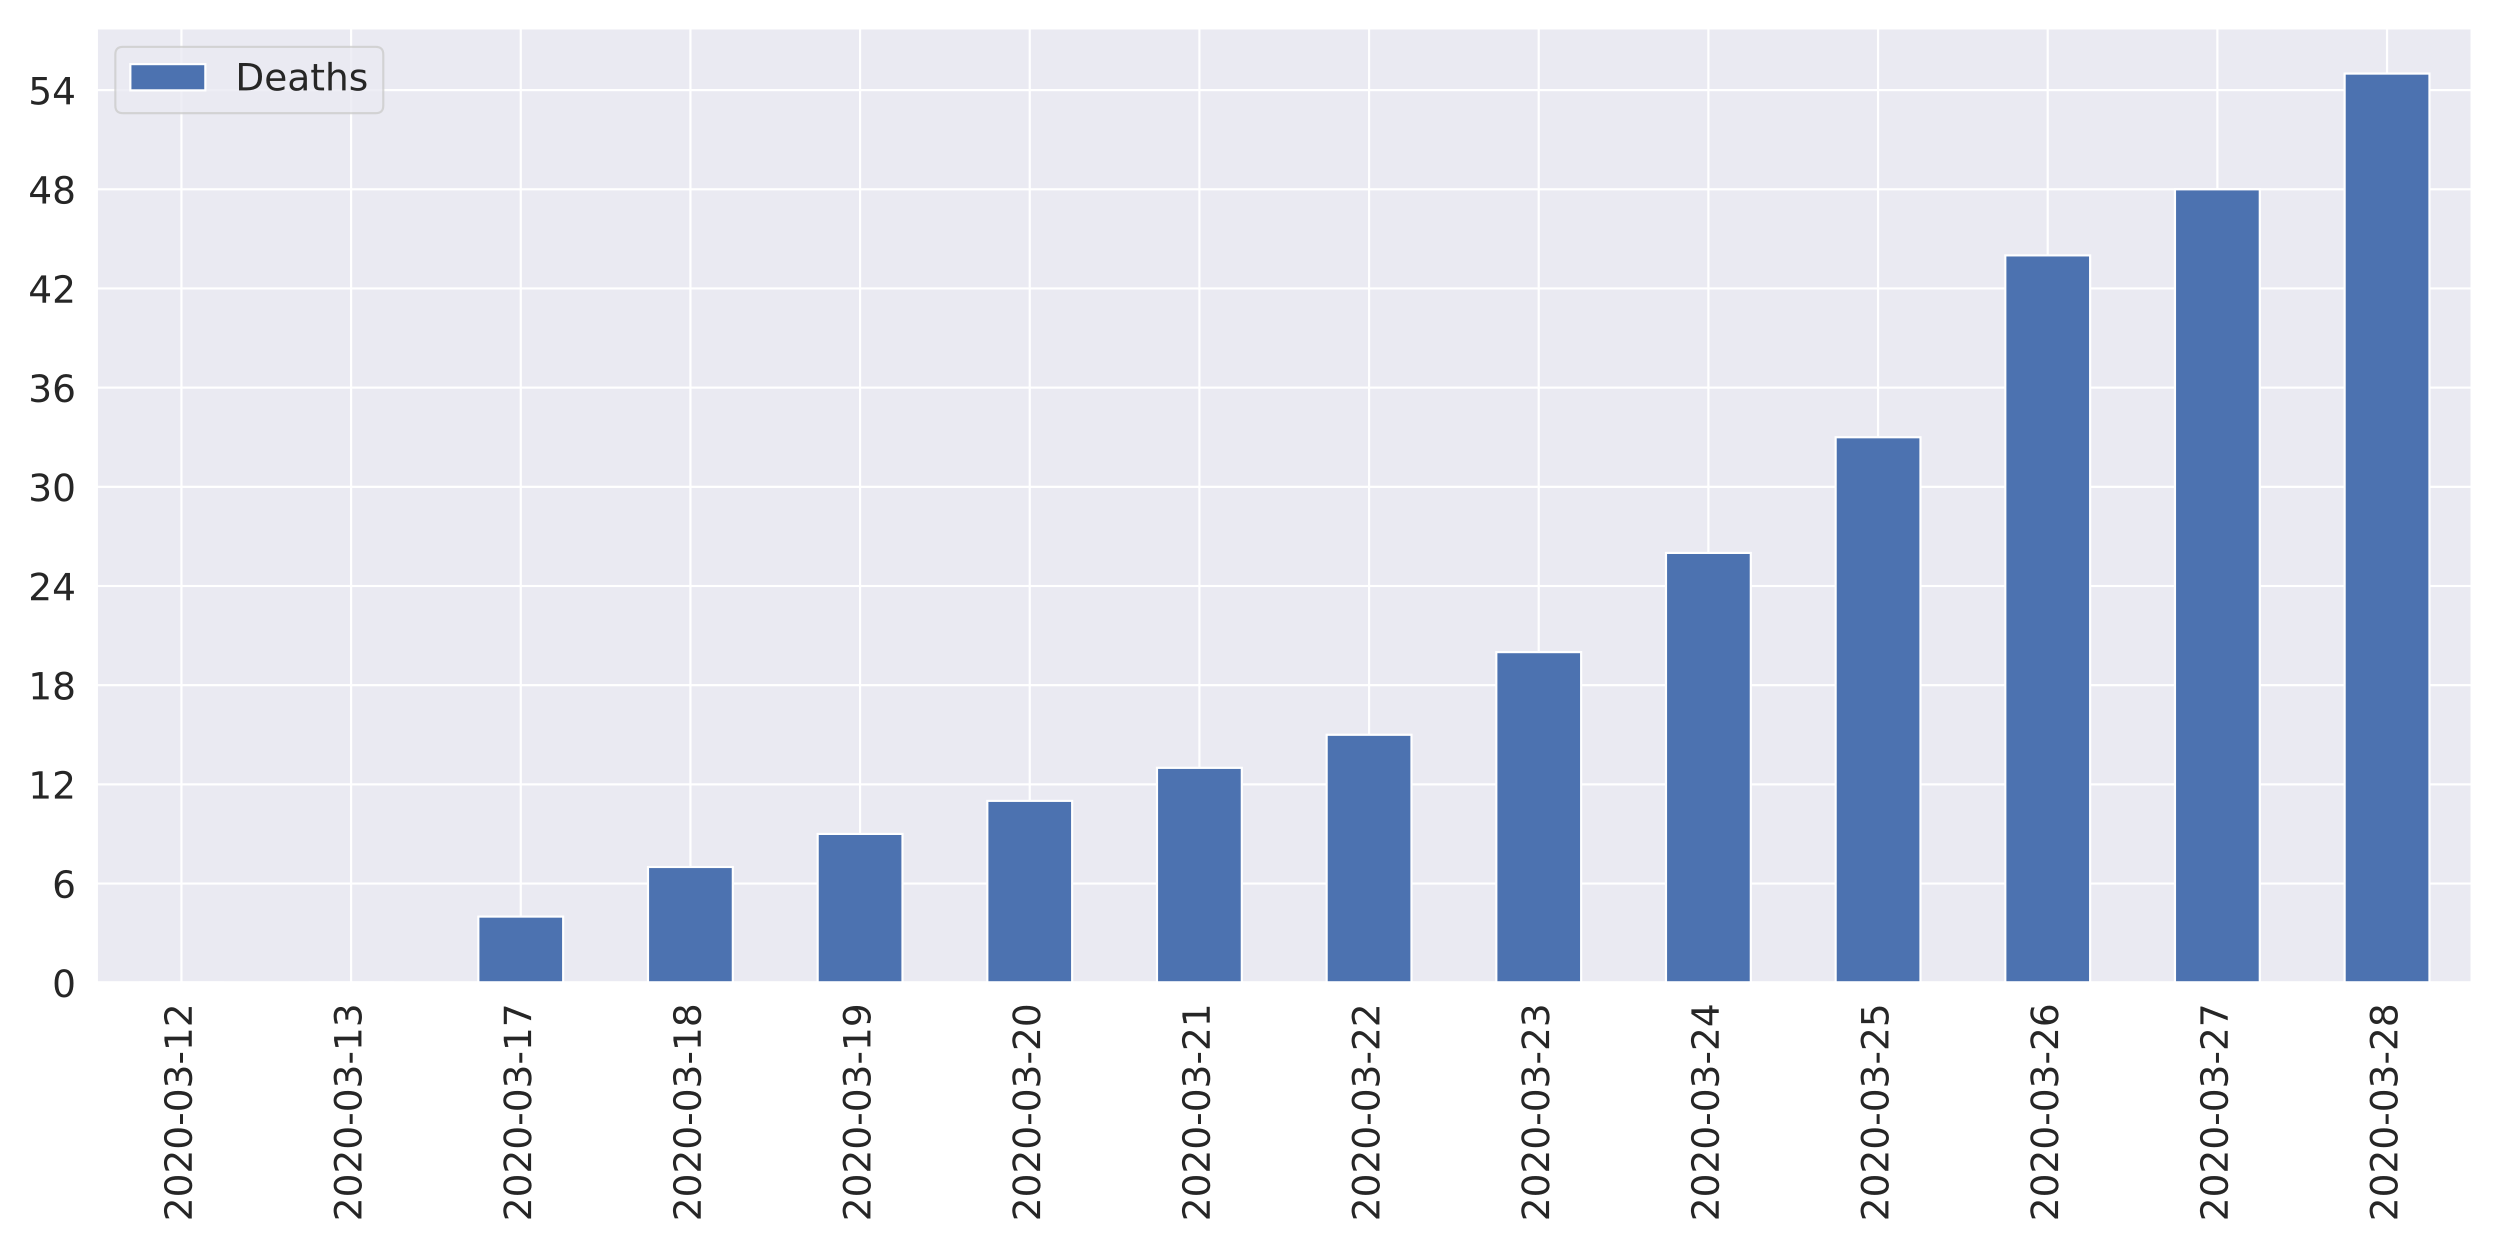
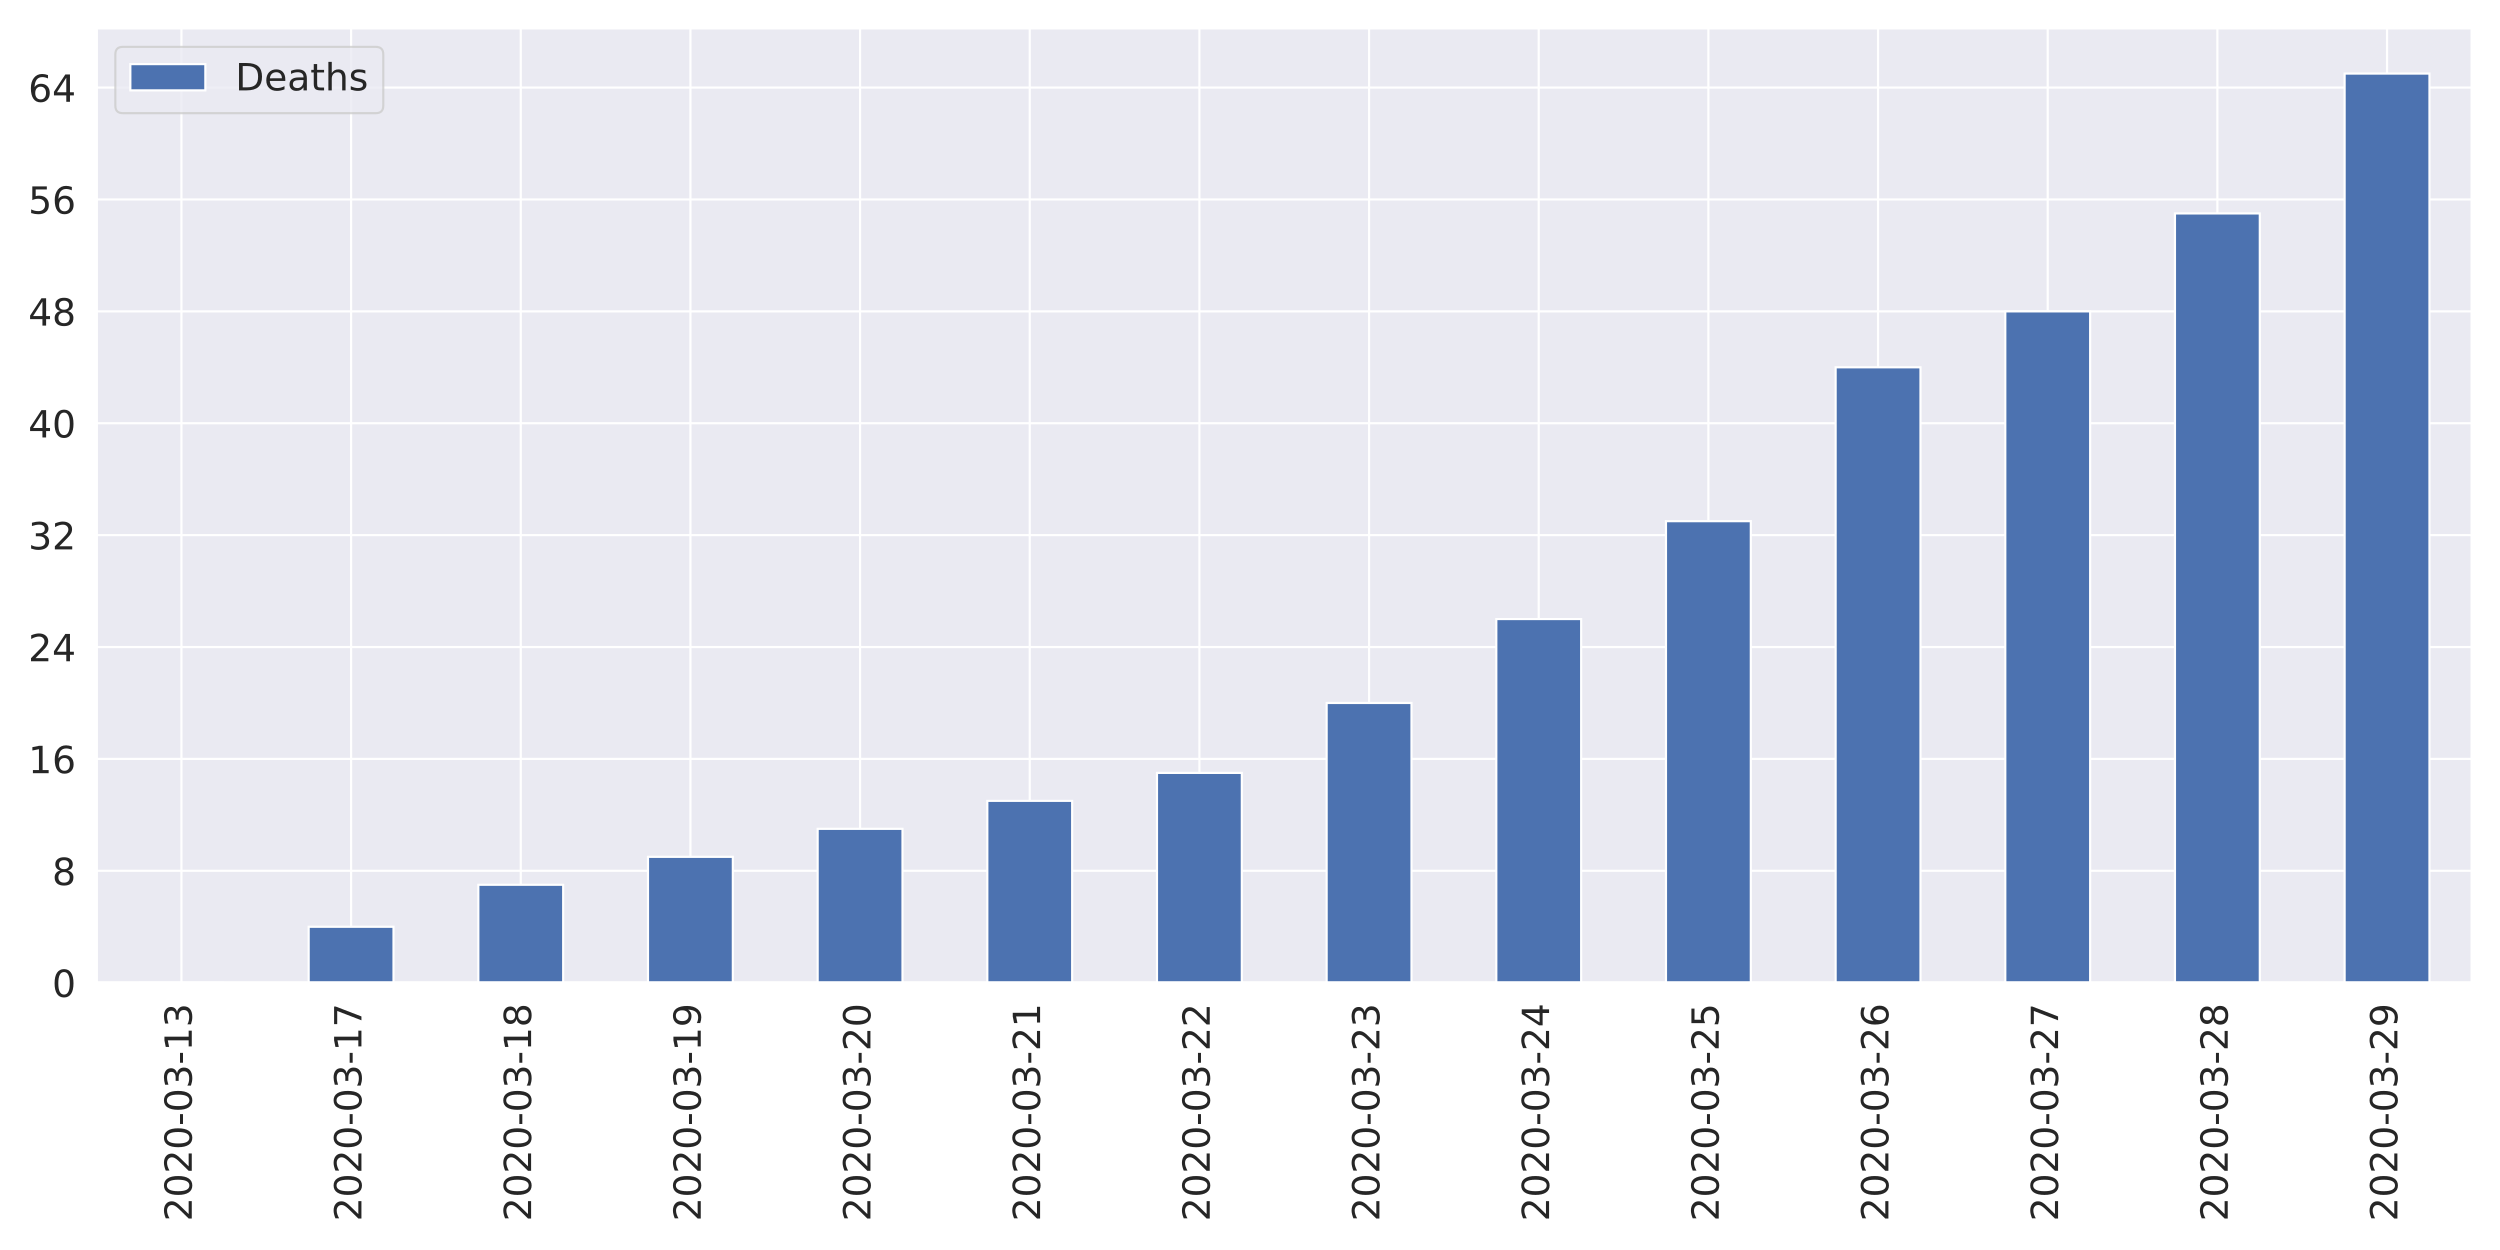
<svg xmlns="http://www.w3.org/2000/svg" xmlns:xlink="http://www.w3.org/1999/xlink" height="576pt" version="1.1" viewBox="0 0 1152 576" width="1152pt">
  <defs>
    <style type="text/css">
*{stroke-linecap:butt;stroke-linejoin:round;}
  </style>
  </defs>
  <g id="figure_1">
    <g id="patch_1">
      <path d="M 0 576  L 1152 576  L 1152 0  L 0 0  z " style="fill:#ffffff;" />
    </g>
    <g id="axes_1">
      <g id="patch_2">
        <path d="M 44.51 452.83  L 1139.04 452.83  L 1139.04 12.96  L 44.51 12.96  z " style="fill:#eaeaf2;" />
      </g>
      <g id="matplotlib.axis_1">
        <g id="xtick_1">
          <g id="line2d_1">
            <path clip-path="url(#p0f785cb7fe)" d="M 83.6 452.83  L 83.6 12.96  " style="fill:none;stroke:#ffffff;stroke-linecap:round;" />
          </g>
          <g id="text_1">
            <defs>
              <path d="M 19.188 8.297  L 53.609 8.297  L 53.609 0  L 7.328 0  L 7.328 8.297  Q 12.938 14.109 22.625 23.891  Q 32.328 33.688 34.812 36.531  Q 39.547 41.844 41.422 45.531  Q 43.312 49.219 43.312 52.781  Q 43.312 58.594 39.234 62.25  Q 35.156 65.922 28.609 65.922  Q 23.969 65.922 18.812 64.312  Q 13.672 62.703 7.812 59.422  L 7.812 69.391  Q 13.766 71.781 18.938 73  Q 24.125 74.219 28.422 74.219  Q 39.75 74.219 46.484 68.547  Q 53.219 62.891 53.219 53.422  Q 53.219 48.922 51.531 44.891  Q 49.859 40.875 45.406 35.406  Q 44.188 33.984 37.641 27.219  Q 31.109 20.453 19.188 8.297  z " id="DejaVuSans-50" />
              <path d="M 31.781 66.406  Q 24.172 66.406 20.328 58.906  Q 16.5 51.422 16.5 36.375  Q 16.5 21.391 20.328 13.891  Q 24.172 6.391 31.781 6.391  Q 39.453 6.391 43.281 13.891  Q 47.125 21.391 47.125 36.375  Q 47.125 51.422 43.281 58.906  Q 39.453 66.406 31.781 66.406  z M 31.781 74.219  Q 44.047 74.219 50.516 64.516  Q 56.984 54.828 56.984 36.375  Q 56.984 17.969 50.516 8.266  Q 44.047 -1.422 31.781 -1.422  Q 19.531 -1.422 13.062 8.266  Q 6.594 17.969 6.594 36.375  Q 6.594 54.828 13.062 64.516  Q 19.531 74.219 31.781 74.219  z " id="DejaVuSans-48" />
              <path d="M 4.891 31.391  L 31.203 31.391  L 31.203 23.391  L 4.891 23.391  z " id="DejaVuSans-45" />
              <path d="M 40.578 39.312  Q 47.656 37.797 51.625 33  Q 55.609 28.219 55.609 21.188  Q 55.609 10.406 48.188 4.484  Q 40.766 -1.422 27.094 -1.422  Q 22.516 -1.422 17.656 -0.516  Q 12.797 0.391 7.625 2.203  L 7.625 11.719  Q 11.719 9.328 16.594 8.109  Q 21.484 6.891 26.812 6.891  Q 36.078 6.891 40.938 10.547  Q 45.797 14.203 45.797 21.188  Q 45.797 27.641 41.281 31.266  Q 36.766 34.906 28.719 34.906  L 20.219 34.906  L 20.219 43.016  L 29.109 43.016  Q 36.375 43.016 40.234 45.922  Q 44.094 48.828 44.094 54.297  Q 44.094 59.906 40.109 62.906  Q 36.141 65.922 28.719 65.922  Q 24.656 65.922 20.016 65.031  Q 15.375 64.156 9.812 62.312  L 9.812 71.094  Q 15.438 72.656 20.344 73.438  Q 25.25 74.219 29.594 74.219  Q 40.828 74.219 47.359 69.109  Q 53.906 64.016 53.906 55.328  Q 53.906 49.266 50.438 45.094  Q 46.969 40.922 40.578 39.312  z " id="DejaVuSans-51" />
              <path d="M 12.406 8.297  L 28.516 8.297  L 28.516 63.922  L 10.984 60.406  L 10.984 69.391  L 28.422 72.906  L 38.281 72.906  L 38.281 8.297  L 54.391 8.297  L 54.391 0  L 12.406 0  z " id="DejaVuSans-49" />
            </defs>
            <g style="fill:#262626;" transform="translate(88.36856 562.7538)rotate(-90)scale(0.1728 -0.1728)">
              <use xlink:href="#DejaVuSans-50" />
              <use x="63.623" xlink:href="#DejaVuSans-48" />
              <use x="127.246" xlink:href="#DejaVuSans-50" />
              <use x="190.869" xlink:href="#DejaVuSans-48" />
              <use x="254.492" xlink:href="#DejaVuSans-45" />
              <use x="290.576" xlink:href="#DejaVuSans-48" />
              <use x="354.199" xlink:href="#DejaVuSans-51" />
              <use x="417.822" xlink:href="#DejaVuSans-45" />
              <use x="453.906" xlink:href="#DejaVuSans-49" />
-               <use x="517.529" xlink:href="#DejaVuSans-50" />
+               <use x="517.529" xlink:href="#DejaVuSans-51" />
            </g>
          </g>
        </g>
        <g id="xtick_2">
          <g id="line2d_2">
            <path clip-path="url(#p0f785cb7fe)" d="M 161.781 452.83  L 161.781 12.96  " style="fill:none;stroke:#ffffff;stroke-linecap:round;" />
          </g>
          <g id="text_2">
+             <defs>
+               <path d="M 8.203 72.906  L 55.078 72.906  L 55.078 68.703  L 28.609 0  L 18.312 0  L 43.219 64.594  L 8.203 64.594  z " id="DejaVuSans-55" />
+             </defs>
            <g style="fill:#262626;" transform="translate(166.5493 562.7538)rotate(-90)scale(0.1728 -0.1728)">
              <use xlink:href="#DejaVuSans-50" />
              <use x="63.623" xlink:href="#DejaVuSans-48" />
              <use x="127.246" xlink:href="#DejaVuSans-50" />
              <use x="190.869" xlink:href="#DejaVuSans-48" />
              <use x="254.492" xlink:href="#DejaVuSans-45" />
              <use x="290.576" xlink:href="#DejaVuSans-48" />
              <use x="354.199" xlink:href="#DejaVuSans-51" />
              <use x="417.822" xlink:href="#DejaVuSans-45" />
              <use x="453.906" xlink:href="#DejaVuSans-49" />
-               <use x="517.529" xlink:href="#DejaVuSans-51" />
+               <use x="517.529" xlink:href="#DejaVuSans-55" />
            </g>
          </g>
        </g>
        <g id="xtick_3">
          <g id="line2d_3">
            <path clip-path="url(#p0f785cb7fe)" d="M 239.962 452.83  L 239.962 12.96  " style="fill:none;stroke:#ffffff;stroke-linecap:round;" />
          </g>
          <g id="text_3">
            <defs>
-               <path d="M 8.203 72.906  L 55.078 72.906  L 55.078 68.703  L 28.609 0  L 18.312 0  L 43.219 64.594  L 8.203 64.594  z " id="DejaVuSans-55" />
+               <path d="M 31.781 34.625  Q 24.75 34.625 20.719 30.859  Q 16.703 27.094 16.703 20.516  Q 16.703 13.922 20.719 10.156  Q 24.75 6.391 31.781 6.391  Q 38.812 6.391 42.859 10.172  Q 46.922 13.969 46.922 20.516  Q 46.922 27.094 42.891 30.859  Q 38.875 34.625 31.781 34.625  z M 21.922 38.812  Q 15.578 40.375 12.031 44.719  Q 8.5 49.078 8.5 55.328  Q 8.5 64.062 14.719 69.141  Q 20.953 74.219 31.781 74.219  Q 42.672 74.219 48.875 69.141  Q 55.078 64.062 55.078 55.328  Q 55.078 49.078 51.531 44.719  Q 48 40.375 41.703 38.812  Q 48.828 37.156 52.797 32.312  Q 56.781 27.484 56.781 20.516  Q 56.781 9.906 50.312 4.234  Q 43.844 -1.422 31.781 -1.422  Q 19.734 -1.422 13.25 4.234  Q 6.781 9.906 6.781 20.516  Q 6.781 27.484 10.781 32.312  Q 14.797 37.156 21.922 38.812  z M 18.312 54.391  Q 18.312 48.734 21.844 45.562  Q 25.391 42.391 31.781 42.391  Q 38.141 42.391 41.719 45.562  Q 45.312 48.734 45.312 54.391  Q 45.312 60.062 41.719 63.234  Q 38.141 66.406 31.781 66.406  Q 25.391 66.406 21.844 63.234  Q 18.312 60.062 18.312 54.391  z " id="DejaVuSans-56" />
            </defs>
            <g style="fill:#262626;" transform="translate(244.73 562.7538)rotate(-90)scale(0.1728 -0.1728)">
              <use xlink:href="#DejaVuSans-50" />
              <use x="63.623" xlink:href="#DejaVuSans-48" />
              <use x="127.246" xlink:href="#DejaVuSans-50" />
              <use x="190.869" xlink:href="#DejaVuSans-48" />
              <use x="254.492" xlink:href="#DejaVuSans-45" />
              <use x="290.576" xlink:href="#DejaVuSans-48" />
              <use x="354.199" xlink:href="#DejaVuSans-51" />
              <use x="417.822" xlink:href="#DejaVuSans-45" />
              <use x="453.906" xlink:href="#DejaVuSans-49" />
-               <use x="517.529" xlink:href="#DejaVuSans-55" />
+               <use x="517.529" xlink:href="#DejaVuSans-56" />
            </g>
          </g>
        </g>
        <g id="xtick_4">
          <g id="line2d_4">
            <path clip-path="url(#p0f785cb7fe)" d="M 318.142 452.83  L 318.142 12.96  " style="fill:none;stroke:#ffffff;stroke-linecap:round;" />
          </g>
          <g id="text_4">
            <defs>
-               <path d="M 31.781 34.625  Q 24.75 34.625 20.719 30.859  Q 16.703 27.094 16.703 20.516  Q 16.703 13.922 20.719 10.156  Q 24.75 6.391 31.781 6.391  Q 38.812 6.391 42.859 10.172  Q 46.922 13.969 46.922 20.516  Q 46.922 27.094 42.891 30.859  Q 38.875 34.625 31.781 34.625  z M 21.922 38.812  Q 15.578 40.375 12.031 44.719  Q 8.5 49.078 8.5 55.328  Q 8.5 64.062 14.719 69.141  Q 20.953 74.219 31.781 74.219  Q 42.672 74.219 48.875 69.141  Q 55.078 64.062 55.078 55.328  Q 55.078 49.078 51.531 44.719  Q 48 40.375 41.703 38.812  Q 48.828 37.156 52.797 32.312  Q 56.781 27.484 56.781 20.516  Q 56.781 9.906 50.312 4.234  Q 43.844 -1.422 31.781 -1.422  Q 19.734 -1.422 13.25 4.234  Q 6.781 9.906 6.781 20.516  Q 6.781 27.484 10.781 32.312  Q 14.797 37.156 21.922 38.812  z M 18.312 54.391  Q 18.312 48.734 21.844 45.562  Q 25.391 42.391 31.781 42.391  Q 38.141 42.391 41.719 45.562  Q 45.312 48.734 45.312 54.391  Q 45.312 60.062 41.719 63.234  Q 38.141 66.406 31.781 66.406  Q 25.391 66.406 21.844 63.234  Q 18.312 60.062 18.312 54.391  z " id="DejaVuSans-56" />
+               <path d="M 10.984 1.516  L 10.984 10.5  Q 14.703 8.734 18.5 7.812  Q 22.312 6.891 25.984 6.891  Q 35.75 6.891 40.891 13.453  Q 46.047 20.016 46.781 33.406  Q 43.953 29.203 39.594 26.953  Q 35.25 24.703 29.984 24.703  Q 19.047 24.703 12.672 31.312  Q 6.297 37.938 6.297 49.422  Q 6.297 60.641 12.938 67.422  Q 19.578 74.219 30.609 74.219  Q 43.266 74.219 49.922 64.516  Q 56.594 54.828 56.594 36.375  Q 56.594 19.141 48.406 8.859  Q 40.234 -1.422 26.422 -1.422  Q 22.703 -1.422 18.891 -0.688  Q 15.094 0.047 10.984 1.516  z M 30.609 32.422  Q 37.25 32.422 41.125 36.953  Q 45.016 41.5 45.016 49.422  Q 45.016 57.281 41.125 61.844  Q 37.25 66.406 30.609 66.406  Q 23.969 66.406 20.094 61.844  Q 16.219 57.281 16.219 49.422  Q 16.219 41.5 20.094 36.953  Q 23.969 32.422 30.609 32.422  z " id="DejaVuSans-57" />
            </defs>
            <g style="fill:#262626;" transform="translate(322.9107 562.7538)rotate(-90)scale(0.1728 -0.1728)">
              <use xlink:href="#DejaVuSans-50" />
              <use x="63.623" xlink:href="#DejaVuSans-48" />
              <use x="127.246" xlink:href="#DejaVuSans-50" />
              <use x="190.869" xlink:href="#DejaVuSans-48" />
              <use x="254.492" xlink:href="#DejaVuSans-45" />
              <use x="290.576" xlink:href="#DejaVuSans-48" />
              <use x="354.199" xlink:href="#DejaVuSans-51" />
              <use x="417.822" xlink:href="#DejaVuSans-45" />
              <use x="453.906" xlink:href="#DejaVuSans-49" />
-               <use x="517.529" xlink:href="#DejaVuSans-56" />
+               <use x="517.529" xlink:href="#DejaVuSans-57" />
            </g>
          </g>
        </g>
        <g id="xtick_5">
          <g id="line2d_5">
            <path clip-path="url(#p0f785cb7fe)" d="M 396.323 452.83  L 396.323 12.96  " style="fill:none;stroke:#ffffff;stroke-linecap:round;" />
          </g>
          <g id="text_5">
-             <defs>
-               <path d="M 10.984 1.516  L 10.984 10.5  Q 14.703 8.734 18.5 7.812  Q 22.312 6.891 25.984 6.891  Q 35.75 6.891 40.891 13.453  Q 46.047 20.016 46.781 33.406  Q 43.953 29.203 39.594 26.953  Q 35.25 24.703 29.984 24.703  Q 19.047 24.703 12.672 31.312  Q 6.297 37.938 6.297 49.422  Q 6.297 60.641 12.938 67.422  Q 19.578 74.219 30.609 74.219  Q 43.266 74.219 49.922 64.516  Q 56.594 54.828 56.594 36.375  Q 56.594 19.141 48.406 8.859  Q 40.234 -1.422 26.422 -1.422  Q 22.703 -1.422 18.891 -0.688  Q 15.094 0.047 10.984 1.516  z M 30.609 32.422  Q 37.25 32.422 41.125 36.953  Q 45.016 41.5 45.016 49.422  Q 45.016 57.281 41.125 61.844  Q 37.25 66.406 30.609 66.406  Q 23.969 66.406 20.094 61.844  Q 16.219 57.281 16.219 49.422  Q 16.219 41.5 20.094 36.953  Q 23.969 32.422 30.609 32.422  z " id="DejaVuSans-57" />
-             </defs>
            <g style="fill:#262626;" transform="translate(401.0914 562.7538)rotate(-90)scale(0.1728 -0.1728)">
              <use xlink:href="#DejaVuSans-50" />
              <use x="63.623" xlink:href="#DejaVuSans-48" />
              <use x="127.246" xlink:href="#DejaVuSans-50" />
              <use x="190.869" xlink:href="#DejaVuSans-48" />
              <use x="254.492" xlink:href="#DejaVuSans-45" />
              <use x="290.576" xlink:href="#DejaVuSans-48" />
              <use x="354.199" xlink:href="#DejaVuSans-51" />
              <use x="417.822" xlink:href="#DejaVuSans-45" />
-               <use x="453.906" xlink:href="#DejaVuSans-49" />
-               <use x="517.529" xlink:href="#DejaVuSans-57" />
+               <use x="453.906" xlink:href="#DejaVuSans-50" />
+               <use x="517.529" xlink:href="#DejaVuSans-48" />
            </g>
          </g>
        </g>
        <g id="xtick_6">
          <g id="line2d_6">
            <path clip-path="url(#p0f785cb7fe)" d="M 474.504 452.83  L 474.504 12.96  " style="fill:none;stroke:#ffffff;stroke-linecap:round;" />
          </g>
          <g id="text_6">
            <g style="fill:#262626;" transform="translate(479.2721 562.7538)rotate(-90)scale(0.1728 -0.1728)">
              <use xlink:href="#DejaVuSans-50" />
              <use x="63.623" xlink:href="#DejaVuSans-48" />
              <use x="127.246" xlink:href="#DejaVuSans-50" />
              <use x="190.869" xlink:href="#DejaVuSans-48" />
              <use x="254.492" xlink:href="#DejaVuSans-45" />
              <use x="290.576" xlink:href="#DejaVuSans-48" />
              <use x="354.199" xlink:href="#DejaVuSans-51" />
              <use x="417.822" xlink:href="#DejaVuSans-45" />
              <use x="453.906" xlink:href="#DejaVuSans-50" />
-               <use x="517.529" xlink:href="#DejaVuSans-48" />
+               <use x="517.529" xlink:href="#DejaVuSans-49" />
            </g>
          </g>
        </g>
        <g id="xtick_7">
          <g id="line2d_7">
            <path clip-path="url(#p0f785cb7fe)" d="M 552.685 452.83  L 552.685 12.96  " style="fill:none;stroke:#ffffff;stroke-linecap:round;" />
          </g>
          <g id="text_7">
            <g style="fill:#262626;" transform="translate(557.4528 562.7538)rotate(-90)scale(0.1728 -0.1728)">
              <use xlink:href="#DejaVuSans-50" />
              <use x="63.623" xlink:href="#DejaVuSans-48" />
              <use x="127.246" xlink:href="#DejaVuSans-50" />
              <use x="190.869" xlink:href="#DejaVuSans-48" />
              <use x="254.492" xlink:href="#DejaVuSans-45" />
              <use x="290.576" xlink:href="#DejaVuSans-48" />
              <use x="354.199" xlink:href="#DejaVuSans-51" />
              <use x="417.822" xlink:href="#DejaVuSans-45" />
              <use x="453.906" xlink:href="#DejaVuSans-50" />
-               <use x="517.529" xlink:href="#DejaVuSans-49" />
+               <use x="517.529" xlink:href="#DejaVuSans-50" />
            </g>
          </g>
        </g>
        <g id="xtick_8">
          <g id="line2d_8">
            <path clip-path="url(#p0f785cb7fe)" d="M 630.865 452.83  L 630.865 12.96  " style="fill:none;stroke:#ffffff;stroke-linecap:round;" />
          </g>
          <g id="text_8">
            <g style="fill:#262626;" transform="translate(635.6336 562.7538)rotate(-90)scale(0.1728 -0.1728)">
              <use xlink:href="#DejaVuSans-50" />
              <use x="63.623" xlink:href="#DejaVuSans-48" />
              <use x="127.246" xlink:href="#DejaVuSans-50" />
              <use x="190.869" xlink:href="#DejaVuSans-48" />
              <use x="254.492" xlink:href="#DejaVuSans-45" />
              <use x="290.576" xlink:href="#DejaVuSans-48" />
              <use x="354.199" xlink:href="#DejaVuSans-51" />
              <use x="417.822" xlink:href="#DejaVuSans-45" />
              <use x="453.906" xlink:href="#DejaVuSans-50" />
-               <use x="517.529" xlink:href="#DejaVuSans-50" />
+               <use x="517.529" xlink:href="#DejaVuSans-51" />
            </g>
          </g>
        </g>
        <g id="xtick_9">
          <g id="line2d_9">
            <path clip-path="url(#p0f785cb7fe)" d="M 709.046 452.83  L 709.046 12.96  " style="fill:none;stroke:#ffffff;stroke-linecap:round;" />
          </g>
          <g id="text_9">
+             <defs>
+               <path d="M 37.797 64.312  L 12.891 25.391  L 37.797 25.391  z M 35.203 72.906  L 47.609 72.906  L 47.609 25.391  L 58.016 25.391  L 58.016 17.188  L 47.609 17.188  L 47.609 0  L 37.797 0  L 37.797 17.188  L 4.891 17.188  L 4.891 26.703  z " id="DejaVuSans-52" />
+             </defs>
            <g style="fill:#262626;" transform="translate(713.8143 562.7538)rotate(-90)scale(0.1728 -0.1728)">
              <use xlink:href="#DejaVuSans-50" />
              <use x="63.623" xlink:href="#DejaVuSans-48" />
              <use x="127.246" xlink:href="#DejaVuSans-50" />
              <use x="190.869" xlink:href="#DejaVuSans-48" />
              <use x="254.492" xlink:href="#DejaVuSans-45" />
              <use x="290.576" xlink:href="#DejaVuSans-48" />
              <use x="354.199" xlink:href="#DejaVuSans-51" />
              <use x="417.822" xlink:href="#DejaVuSans-45" />
              <use x="453.906" xlink:href="#DejaVuSans-50" />
-               <use x="517.529" xlink:href="#DejaVuSans-51" />
+               <use x="517.529" xlink:href="#DejaVuSans-52" />
            </g>
          </g>
        </g>
        <g id="xtick_10">
          <g id="line2d_10">
            <path clip-path="url(#p0f785cb7fe)" d="M 787.227 452.83  L 787.227 12.96  " style="fill:none;stroke:#ffffff;stroke-linecap:round;" />
          </g>
          <g id="text_10">
            <defs>
-               <path d="M 37.797 64.312  L 12.891 25.391  L 37.797 25.391  z M 35.203 72.906  L 47.609 72.906  L 47.609 25.391  L 58.016 25.391  L 58.016 17.188  L 47.609 17.188  L 47.609 0  L 37.797 0  L 37.797 17.188  L 4.891 17.188  L 4.891 26.703  z " id="DejaVuSans-52" />
+               <path d="M 10.797 72.906  L 49.516 72.906  L 49.516 64.594  L 19.828 64.594  L 19.828 46.734  Q 21.969 47.469 24.109 47.828  Q 26.266 48.188 28.422 48.188  Q 40.625 48.188 47.75 41.5  Q 54.891 34.812 54.891 23.391  Q 54.891 11.625 47.562 5.094  Q 40.234 -1.422 26.906 -1.422  Q 22.312 -1.422 17.547 -0.641  Q 12.797 0.141 7.719 1.703  L 7.719 11.625  Q 12.109 9.234 16.797 8.062  Q 21.484 6.891 26.703 6.891  Q 35.156 6.891 40.078 11.328  Q 45.016 15.766 45.016 23.391  Q 45.016 31 40.078 35.438  Q 35.156 39.891 26.703 39.891  Q 22.75 39.891 18.812 39.016  Q 14.891 38.141 10.797 36.281  z " id="DejaVuSans-53" />
            </defs>
            <g style="fill:#262626;" transform="translate(791.995 562.7538)rotate(-90)scale(0.1728 -0.1728)">
              <use xlink:href="#DejaVuSans-50" />
              <use x="63.623" xlink:href="#DejaVuSans-48" />
              <use x="127.246" xlink:href="#DejaVuSans-50" />
              <use x="190.869" xlink:href="#DejaVuSans-48" />
              <use x="254.492" xlink:href="#DejaVuSans-45" />
              <use x="290.576" xlink:href="#DejaVuSans-48" />
              <use x="354.199" xlink:href="#DejaVuSans-51" />
              <use x="417.822" xlink:href="#DejaVuSans-45" />
              <use x="453.906" xlink:href="#DejaVuSans-50" />
-               <use x="517.529" xlink:href="#DejaVuSans-52" />
+               <use x="517.529" xlink:href="#DejaVuSans-53" />
            </g>
          </g>
        </g>
        <g id="xtick_11">
          <g id="line2d_11">
            <path clip-path="url(#p0f785cb7fe)" d="M 865.408 452.83  L 865.408 12.96  " style="fill:none;stroke:#ffffff;stroke-linecap:round;" />
          </g>
          <g id="text_11">
            <defs>
-               <path d="M 10.797 72.906  L 49.516 72.906  L 49.516 64.594  L 19.828 64.594  L 19.828 46.734  Q 21.969 47.469 24.109 47.828  Q 26.266 48.188 28.422 48.188  Q 40.625 48.188 47.75 41.5  Q 54.891 34.812 54.891 23.391  Q 54.891 11.625 47.562 5.094  Q 40.234 -1.422 26.906 -1.422  Q 22.312 -1.422 17.547 -0.641  Q 12.797 0.141 7.719 1.703  L 7.719 11.625  Q 12.109 9.234 16.797 8.062  Q 21.484 6.891 26.703 6.891  Q 35.156 6.891 40.078 11.328  Q 45.016 15.766 45.016 23.391  Q 45.016 31 40.078 35.438  Q 35.156 39.891 26.703 39.891  Q 22.75 39.891 18.812 39.016  Q 14.891 38.141 10.797 36.281  z " id="DejaVuSans-53" />
+               <path d="M 33.016 40.375  Q 26.375 40.375 22.484 35.828  Q 18.609 31.297 18.609 23.391  Q 18.609 15.531 22.484 10.953  Q 26.375 6.391 33.016 6.391  Q 39.656 6.391 43.531 10.953  Q 47.406 15.531 47.406 23.391  Q 47.406 31.297 43.531 35.828  Q 39.656 40.375 33.016 40.375  z M 52.594 71.297  L 52.594 62.312  Q 48.875 64.062 45.094 64.984  Q 41.312 65.922 37.594 65.922  Q 27.828 65.922 22.672 59.328  Q 17.531 52.734 16.797 39.406  Q 19.672 43.656 24.016 45.922  Q 28.375 48.188 33.594 48.188  Q 44.578 48.188 50.953 41.516  Q 57.328 34.859 57.328 23.391  Q 57.328 12.156 50.688 5.359  Q 44.047 -1.422 33.016 -1.422  Q 20.359 -1.422 13.672 8.266  Q 6.984 17.969 6.984 36.375  Q 6.984 53.656 15.188 63.938  Q 23.391 74.219 37.203 74.219  Q 40.922 74.219 44.703 73.484  Q 48.484 72.75 52.594 71.297  z " id="DejaVuSans-54" />
            </defs>
            <g style="fill:#262626;" transform="translate(870.1757 562.7538)rotate(-90)scale(0.1728 -0.1728)">
              <use xlink:href="#DejaVuSans-50" />
              <use x="63.623" xlink:href="#DejaVuSans-48" />
              <use x="127.246" xlink:href="#DejaVuSans-50" />
              <use x="190.869" xlink:href="#DejaVuSans-48" />
              <use x="254.492" xlink:href="#DejaVuSans-45" />
              <use x="290.576" xlink:href="#DejaVuSans-48" />
              <use x="354.199" xlink:href="#DejaVuSans-51" />
              <use x="417.822" xlink:href="#DejaVuSans-45" />
              <use x="453.906" xlink:href="#DejaVuSans-50" />
-               <use x="517.529" xlink:href="#DejaVuSans-53" />
+               <use x="517.529" xlink:href="#DejaVuSans-54" />
            </g>
          </g>
        </g>
        <g id="xtick_12">
          <g id="line2d_12">
            <path clip-path="url(#p0f785cb7fe)" d="M 943.588 452.83  L 943.588 12.96  " style="fill:none;stroke:#ffffff;stroke-linecap:round;" />
          </g>
          <g id="text_12">
-             <defs>
-               <path d="M 33.016 40.375  Q 26.375 40.375 22.484 35.828  Q 18.609 31.297 18.609 23.391  Q 18.609 15.531 22.484 10.953  Q 26.375 6.391 33.016 6.391  Q 39.656 6.391 43.531 10.953  Q 47.406 15.531 47.406 23.391  Q 47.406 31.297 43.531 35.828  Q 39.656 40.375 33.016 40.375  z M 52.594 71.297  L 52.594 62.312  Q 48.875 64.062 45.094 64.984  Q 41.312 65.922 37.594 65.922  Q 27.828 65.922 22.672 59.328  Q 17.531 52.734 16.797 39.406  Q 19.672 43.656 24.016 45.922  Q 28.375 48.188 33.594 48.188  Q 44.578 48.188 50.953 41.516  Q 57.328 34.859 57.328 23.391  Q 57.328 12.156 50.688 5.359  Q 44.047 -1.422 33.016 -1.422  Q 20.359 -1.422 13.672 8.266  Q 6.984 17.969 6.984 36.375  Q 6.984 53.656 15.188 63.938  Q 23.391 74.219 37.203 74.219  Q 40.922 74.219 44.703 73.484  Q 48.484 72.75 52.594 71.297  z " id="DejaVuSans-54" />
-             </defs>
            <g style="fill:#262626;" transform="translate(948.3564 562.7538)rotate(-90)scale(0.1728 -0.1728)">
              <use xlink:href="#DejaVuSans-50" />
              <use x="63.623" xlink:href="#DejaVuSans-48" />
              <use x="127.246" xlink:href="#DejaVuSans-50" />
              <use x="190.869" xlink:href="#DejaVuSans-48" />
              <use x="254.492" xlink:href="#DejaVuSans-45" />
              <use x="290.576" xlink:href="#DejaVuSans-48" />
              <use x="354.199" xlink:href="#DejaVuSans-51" />
              <use x="417.822" xlink:href="#DejaVuSans-45" />
              <use x="453.906" xlink:href="#DejaVuSans-50" />
-               <use x="517.529" xlink:href="#DejaVuSans-54" />
+               <use x="517.529" xlink:href="#DejaVuSans-55" />
            </g>
          </g>
        </g>
        <g id="xtick_13">
          <g id="line2d_13">
            <path clip-path="url(#p0f785cb7fe)" d="M 1021.769 452.83  L 1021.769 12.96  " style="fill:none;stroke:#ffffff;stroke-linecap:round;" />
          </g>
          <g id="text_13">
            <g style="fill:#262626;" transform="translate(1026.537 562.7538)rotate(-90)scale(0.1728 -0.1728)">
              <use xlink:href="#DejaVuSans-50" />
              <use x="63.623" xlink:href="#DejaVuSans-48" />
              <use x="127.246" xlink:href="#DejaVuSans-50" />
              <use x="190.869" xlink:href="#DejaVuSans-48" />
              <use x="254.492" xlink:href="#DejaVuSans-45" />
              <use x="290.576" xlink:href="#DejaVuSans-48" />
              <use x="354.199" xlink:href="#DejaVuSans-51" />
              <use x="417.822" xlink:href="#DejaVuSans-45" />
              <use x="453.906" xlink:href="#DejaVuSans-50" />
-               <use x="517.529" xlink:href="#DejaVuSans-55" />
+               <use x="517.529" xlink:href="#DejaVuSans-56" />
            </g>
          </g>
        </g>
        <g id="xtick_14">
          <g id="line2d_14">
            <path clip-path="url(#p0f785cb7fe)" d="M 1099.95 452.83  L 1099.95 12.96  " style="fill:none;stroke:#ffffff;stroke-linecap:round;" />
          </g>
          <g id="text_14">
            <g style="fill:#262626;" transform="translate(1104.718 562.7538)rotate(-90)scale(0.1728 -0.1728)">
              <use xlink:href="#DejaVuSans-50" />
              <use x="63.623" xlink:href="#DejaVuSans-48" />
              <use x="127.246" xlink:href="#DejaVuSans-50" />
              <use x="190.869" xlink:href="#DejaVuSans-48" />
              <use x="254.492" xlink:href="#DejaVuSans-45" />
              <use x="290.576" xlink:href="#DejaVuSans-48" />
              <use x="354.199" xlink:href="#DejaVuSans-51" />
              <use x="417.822" xlink:href="#DejaVuSans-45" />
              <use x="453.906" xlink:href="#DejaVuSans-50" />
-               <use x="517.529" xlink:href="#DejaVuSans-56" />
+               <use x="517.529" xlink:href="#DejaVuSans-57" />
            </g>
          </g>
        </g>
      </g>
      <g id="matplotlib.axis_2">
        <g id="ytick_1">
          <g id="line2d_15">
            <path clip-path="url(#p0f785cb7fe)" d="M 44.51 452.83  L 1139.04 452.83  " style="fill:none;stroke:#ffffff;stroke-linecap:round;" />
          </g>
          <g id="text_15">
            <g style="fill:#262626;" transform="translate(24.0156 459.3951)scale(0.1728 -0.1728)">
              <use xlink:href="#DejaVuSans-48" />
            </g>
          </g>
        </g>
        <g id="ytick_2">
          <g id="line2d_16">
-             <path clip-path="url(#p0f785cb7fe)" d="M 44.51 407.129  L 1139.04 407.129  " style="fill:none;stroke:#ffffff;stroke-linecap:round;" />
+             <path clip-path="url(#p0f785cb7fe)" d="M 44.51 401.27  L 1139.04 401.27  " style="fill:none;stroke:#ffffff;stroke-linecap:round;" />
          </g>
          <g id="text_16">
-             <g style="fill:#262626;" transform="translate(24.0156 413.6943)scale(0.1728 -0.1728)">
-               <use xlink:href="#DejaVuSans-54" />
+             <g style="fill:#262626;" transform="translate(24.0156 407.8352)scale(0.1728 -0.1728)">
+               <use xlink:href="#DejaVuSans-56" />
            </g>
          </g>
        </g>
        <g id="ytick_3">
          <g id="line2d_17">
-             <path clip-path="url(#p0f785cb7fe)" d="M 44.51 361.428  L 1139.04 361.428  " style="fill:none;stroke:#ffffff;stroke-linecap:round;" />
+             <path clip-path="url(#p0f785cb7fe)" d="M 44.51 349.71  L 1139.04 349.71  " style="fill:none;stroke:#ffffff;stroke-linecap:round;" />
          </g>
          <g id="text_17">
-             <g style="fill:#262626;" transform="translate(13.0212 367.9935)scale(0.1728 -0.1728)">
+             <g style="fill:#262626;" transform="translate(13.0212 356.2753)scale(0.1728 -0.1728)">
              <use xlink:href="#DejaVuSans-49" />
-               <use x="63.623" xlink:href="#DejaVuSans-50" />
+               <use x="63.623" xlink:href="#DejaVuSans-54" />
            </g>
          </g>
        </g>
        <g id="ytick_4">
          <g id="line2d_18">
-             <path clip-path="url(#p0f785cb7fe)" d="M 44.51 315.728  L 1139.04 315.728  " style="fill:none;stroke:#ffffff;stroke-linecap:round;" />
+             <path clip-path="url(#p0f785cb7fe)" d="M 44.51 298.15  L 1139.04 298.15  " style="fill:none;stroke:#ffffff;stroke-linecap:round;" />
          </g>
          <g id="text_18">
-             <g style="fill:#262626;" transform="translate(13.0212 322.2927)scale(0.1728 -0.1728)">
-               <use xlink:href="#DejaVuSans-49" />
-               <use x="63.623" xlink:href="#DejaVuSans-56" />
+             <g style="fill:#262626;" transform="translate(13.0212 304.7155)scale(0.1728 -0.1728)">
+               <use xlink:href="#DejaVuSans-50" />
+               <use x="63.623" xlink:href="#DejaVuSans-52" />
            </g>
          </g>
        </g>
        <g id="ytick_5">
          <g id="line2d_19">
-             <path clip-path="url(#p0f785cb7fe)" d="M 44.51 270.027  L 1139.04 270.027  " style="fill:none;stroke:#ffffff;stroke-linecap:round;" />
+             <path clip-path="url(#p0f785cb7fe)" d="M 44.51 246.591  L 1139.04 246.591  " style="fill:none;stroke:#ffffff;stroke-linecap:round;" />
          </g>
          <g id="text_19">
-             <g style="fill:#262626;" transform="translate(13.0212 276.5919)scale(0.1728 -0.1728)">
-               <use xlink:href="#DejaVuSans-50" />
-               <use x="63.623" xlink:href="#DejaVuSans-52" />
+             <g style="fill:#262626;" transform="translate(13.0212 253.1556)scale(0.1728 -0.1728)">
+               <use xlink:href="#DejaVuSans-51" />
+               <use x="63.623" xlink:href="#DejaVuSans-50" />
            </g>
          </g>
        </g>
        <g id="ytick_6">
          <g id="line2d_20">
-             <path clip-path="url(#p0f785cb7fe)" d="M 44.51 224.326  L 1139.04 224.326  " style="fill:none;stroke:#ffffff;stroke-linecap:round;" />
+             <path clip-path="url(#p0f785cb7fe)" d="M 44.51 195.031  L 1139.04 195.031  " style="fill:none;stroke:#ffffff;stroke-linecap:round;" />
          </g>
          <g id="text_20">
-             <g style="fill:#262626;" transform="translate(13.0212 230.8912)scale(0.1728 -0.1728)">
-               <use xlink:href="#DejaVuSans-51" />
+             <g style="fill:#262626;" transform="translate(13.0212 201.5958)scale(0.1728 -0.1728)">
+               <use xlink:href="#DejaVuSans-52" />
              <use x="63.623" xlink:href="#DejaVuSans-48" />
            </g>
          </g>
        </g>
        <g id="ytick_7">
          <g id="line2d_21">
-             <path clip-path="url(#p0f785cb7fe)" d="M 44.51 178.625  L 1139.04 178.625  " style="fill:none;stroke:#ffffff;stroke-linecap:round;" />
+             <path clip-path="url(#p0f785cb7fe)" d="M 44.51 143.471  L 1139.04 143.471  " style="fill:none;stroke:#ffffff;stroke-linecap:round;" />
          </g>
          <g id="text_21">
-             <g style="fill:#262626;" transform="translate(13.0212 185.1904)scale(0.1728 -0.1728)">
-               <use xlink:href="#DejaVuSans-51" />
-               <use x="63.623" xlink:href="#DejaVuSans-54" />
+             <g style="fill:#262626;" transform="translate(13.0212 150.0359)scale(0.1728 -0.1728)">
+               <use xlink:href="#DejaVuSans-52" />
+               <use x="63.623" xlink:href="#DejaVuSans-56" />
            </g>
          </g>
        </g>
        <g id="ytick_8">
          <g id="line2d_22">
-             <path clip-path="url(#p0f785cb7fe)" d="M 44.51 132.925  L 1139.04 132.925  " style="fill:none;stroke:#ffffff;stroke-linecap:round;" />
+             <path clip-path="url(#p0f785cb7fe)" d="M 44.51 91.911  L 1139.04 91.911  " style="fill:none;stroke:#ffffff;stroke-linecap:round;" />
          </g>
          <g id="text_22">
-             <g style="fill:#262626;" transform="translate(13.0212 139.4896)scale(0.1728 -0.1728)">
-               <use xlink:href="#DejaVuSans-52" />
-               <use x="63.623" xlink:href="#DejaVuSans-50" />
+             <g style="fill:#262626;" transform="translate(13.0212 98.47608)scale(0.1728 -0.1728)">
+               <use xlink:href="#DejaVuSans-53" />
+               <use x="63.623" xlink:href="#DejaVuSans-54" />
            </g>
          </g>
        </g>
        <g id="ytick_9">
          <g id="line2d_23">
-             <path clip-path="url(#p0f785cb7fe)" d="M 44.51 87.224  L 1139.04 87.224  " style="fill:none;stroke:#ffffff;stroke-linecap:round;" />
+             <path clip-path="url(#p0f785cb7fe)" d="M 44.51 40.351  L 1139.04 40.351  " style="fill:none;stroke:#ffffff;stroke-linecap:round;" />
          </g>
          <g id="text_23">
-             <g style="fill:#262626;" transform="translate(13.0212 93.78882)scale(0.1728 -0.1728)">
-               <use xlink:href="#DejaVuSans-52" />
-               <use x="63.623" xlink:href="#DejaVuSans-56" />
-             </g>
-           </g>
-         </g>
-         <g id="ytick_10">
-           <g id="line2d_24">
-             <path clip-path="url(#p0f785cb7fe)" d="M 44.51 41.523  L 1139.04 41.523  " style="fill:none;stroke:#ffffff;stroke-linecap:round;" />
-           </g>
-           <g id="text_24">
-             <g style="fill:#262626;" transform="translate(13.0212 48.08804)scale(0.1728 -0.1728)">
-               <use xlink:href="#DejaVuSans-53" />
+             <g style="fill:#262626;" transform="translate(13.0212 46.91622)scale(0.1728 -0.1728)">
+               <use xlink:href="#DejaVuSans-54" />
              <use x="63.623" xlink:href="#DejaVuSans-52" />
            </g>
          </g>
        </g>
      </g>
      <g id="patch_3">
        <path clip-path="url(#p0f785cb7fe)" d="M 64.055 452.83  L 103.146 452.83  L 103.146 452.83  L 64.055 452.83  z " style="fill:#4c72b0;stroke:#ffffff;stroke-linejoin:miter;" />
      </g>
      <g id="patch_4">
-         <path clip-path="url(#p0f785cb7fe)" d="M 142.236 452.83  L 181.326 452.83  L 181.326 452.83  L 142.236 452.83  z " style="fill:#4c72b0;stroke:#ffffff;stroke-linejoin:miter;" />
+         <path clip-path="url(#p0f785cb7fe)" d="M 142.236 452.83  L 181.326 452.83  L 181.326 427.05  L 142.236 427.05  z " style="fill:#4c72b0;stroke:#ffffff;stroke-linejoin:miter;" />
      </g>
      <g id="patch_5">
-         <path clip-path="url(#p0f785cb7fe)" d="M 220.417 452.83  L 259.507 452.83  L 259.507 422.363  L 220.417 422.363  z " style="fill:#4c72b0;stroke:#ffffff;stroke-linejoin:miter;" />
+         <path clip-path="url(#p0f785cb7fe)" d="M 220.417 452.83  L 259.507 452.83  L 259.507 407.715  L 220.417 407.715  z " style="fill:#4c72b0;stroke:#ffffff;stroke-linejoin:miter;" />
      </g>
      <g id="patch_6">
-         <path clip-path="url(#p0f785cb7fe)" d="M 298.597 452.83  L 337.688 452.83  L 337.688 399.512  L 298.597 399.512  z " style="fill:#4c72b0;stroke:#ffffff;stroke-linejoin:miter;" />
+         <path clip-path="url(#p0f785cb7fe)" d="M 298.597 452.83  L 337.688 452.83  L 337.688 394.825  L 298.597 394.825  z " style="fill:#4c72b0;stroke:#ffffff;stroke-linejoin:miter;" />
      </g>
      <g id="patch_7">
-         <path clip-path="url(#p0f785cb7fe)" d="M 376.778 452.83  L 415.868 452.83  L 415.868 384.279  L 376.778 384.279  z " style="fill:#4c72b0;stroke:#ffffff;stroke-linejoin:miter;" />
+         <path clip-path="url(#p0f785cb7fe)" d="M 376.778 452.83  L 415.868 452.83  L 415.868 381.935  L 376.778 381.935  z " style="fill:#4c72b0;stroke:#ffffff;stroke-linejoin:miter;" />
      </g>
      <g id="patch_8">
        <path clip-path="url(#p0f785cb7fe)" d="M 454.959 452.83  L 494.049 452.83  L 494.049 369.045  L 454.959 369.045  z " style="fill:#4c72b0;stroke:#ffffff;stroke-linejoin:miter;" />
      </g>
      <g id="patch_9">
-         <path clip-path="url(#p0f785cb7fe)" d="M 533.139 452.83  L 572.23 452.83  L 572.23 353.812  L 533.139 353.812  z " style="fill:#4c72b0;stroke:#ffffff;stroke-linejoin:miter;" />
+         <path clip-path="url(#p0f785cb7fe)" d="M 533.139 452.83  L 572.23 452.83  L 572.23 356.155  L 533.139 356.155  z " style="fill:#4c72b0;stroke:#ffffff;stroke-linejoin:miter;" />
      </g>
      <g id="patch_10">
-         <path clip-path="url(#p0f785cb7fe)" d="M 611.32 452.83  L 650.411 452.83  L 650.411 338.578  L 611.32 338.578  z " style="fill:#4c72b0;stroke:#ffffff;stroke-linejoin:miter;" />
+         <path clip-path="url(#p0f785cb7fe)" d="M 611.32 452.83  L 650.411 452.83  L 650.411 323.93  L 611.32 323.93  z " style="fill:#4c72b0;stroke:#ffffff;stroke-linejoin:miter;" />
      </g>
      <g id="patch_11">
-         <path clip-path="url(#p0f785cb7fe)" d="M 689.501 452.83  L 728.591 452.83  L 728.591 300.494  L 689.501 300.494  z " style="fill:#4c72b0;stroke:#ffffff;stroke-linejoin:miter;" />
+         <path clip-path="url(#p0f785cb7fe)" d="M 689.501 452.83  L 728.591 452.83  L 728.591 285.26  L 689.501 285.26  z " style="fill:#4c72b0;stroke:#ffffff;stroke-linejoin:miter;" />
      </g>
      <g id="patch_12">
-         <path clip-path="url(#p0f785cb7fe)" d="M 767.682 452.83  L 806.772 452.83  L 806.772 254.793  L 767.682 254.793  z " style="fill:#4c72b0;stroke:#ffffff;stroke-linejoin:miter;" />
+         <path clip-path="url(#p0f785cb7fe)" d="M 767.682 452.83  L 806.772 452.83  L 806.772 240.146  L 767.682 240.146  z " style="fill:#4c72b0;stroke:#ffffff;stroke-linejoin:miter;" />
      </g>
      <g id="patch_13">
-         <path clip-path="url(#p0f785cb7fe)" d="M 845.862 452.83  L 884.953 452.83  L 884.953 201.476  L 845.862 201.476  z " style="fill:#4c72b0;stroke:#ffffff;stroke-linejoin:miter;" />
+         <path clip-path="url(#p0f785cb7fe)" d="M 845.862 452.83  L 884.953 452.83  L 884.953 169.251  L 845.862 169.251  z " style="fill:#4c72b0;stroke:#ffffff;stroke-linejoin:miter;" />
      </g>
      <g id="patch_14">
-         <path clip-path="url(#p0f785cb7fe)" d="M 924.043 452.83  L 963.133 452.83  L 963.133 117.691  L 924.043 117.691  z " style="fill:#4c72b0;stroke:#ffffff;stroke-linejoin:miter;" />
+         <path clip-path="url(#p0f785cb7fe)" d="M 924.043 452.83  L 963.133 452.83  L 963.133 143.471  L 924.043 143.471  z " style="fill:#4c72b0;stroke:#ffffff;stroke-linejoin:miter;" />
      </g>
      <g id="patch_15">
-         <path clip-path="url(#p0f785cb7fe)" d="M 1002.224 452.83  L 1041.314 452.83  L 1041.314 87.224  L 1002.224 87.224  z " style="fill:#4c72b0;stroke:#ffffff;stroke-linejoin:miter;" />
+         <path clip-path="url(#p0f785cb7fe)" d="M 1002.224 452.83  L 1041.314 452.83  L 1041.314 98.356  L 1002.224 98.356  z " style="fill:#4c72b0;stroke:#ffffff;stroke-linejoin:miter;" />
      </g>
      <g id="patch_16">
        <path clip-path="url(#p0f785cb7fe)" d="M 1080.404 452.83  L 1119.495 452.83  L 1119.495 33.906  L 1080.404 33.906  z " style="fill:#4c72b0;stroke:#ffffff;stroke-linejoin:miter;" />
      </g>
      <g id="patch_17">
        <path d="M 44.51 452.83  L 44.51 12.96  " style="fill:none;stroke:#ffffff;stroke-linecap:square;stroke-linejoin:miter;stroke-width:1.25;" />
      </g>
      <g id="patch_18">
        <path d="M 1139.04 452.83  L 1139.04 12.96  " style="fill:none;stroke:#ffffff;stroke-linecap:square;stroke-linejoin:miter;stroke-width:1.25;" />
      </g>
      <g id="patch_19">
        <path d="M 44.51 452.83  L 1139.04 452.83  " style="fill:none;stroke:#ffffff;stroke-linecap:square;stroke-linejoin:miter;stroke-width:1.25;" />
      </g>
      <g id="patch_20">
        <path d="M 44.51 12.96  L 1139.04 12.96  " style="fill:none;stroke:#ffffff;stroke-linecap:square;stroke-linejoin:miter;stroke-width:1.25;" />
      </g>
      <g id="legend_1">
        <g id="patch_21">
          <path d="M 56.606 52.148  L 173.157 52.148  Q 176.613 52.148 176.613 48.692  L 176.613 25.056  Q 176.613 21.6 173.157 21.6  L 56.606 21.6  Q 53.15 21.6 53.15 25.056  L 53.15 48.692  Q 53.15 52.148 56.606 52.148  z " style="fill:#eaeaf2;opacity:0.8;stroke:#cccccc;stroke-linejoin:miter;" />
        </g>
        <g id="patch_22">
          <path d="M 60.062 41.642  L 94.622 41.642  L 94.622 29.546  L 60.062 29.546  z " style="fill:#4c72b0;stroke:#ffffff;stroke-linejoin:miter;" />
        </g>
-         <g id="text_25">
+         <g id="text_24">
          <defs>
            <path d="M 19.672 64.797  L 19.672 8.109  L 31.594 8.109  Q 46.688 8.109 53.688 14.938  Q 60.688 21.781 60.688 36.531  Q 60.688 51.172 53.688 57.984  Q 46.688 64.797 31.594 64.797  z M 9.812 72.906  L 30.078 72.906  Q 51.266 72.906 61.172 64.094  Q 71.094 55.281 71.094 36.531  Q 71.094 17.672 61.125 8.828  Q 51.172 0 30.078 0  L 9.812 0  z " id="DejaVuSans-68" />
            <path d="M 56.203 29.594  L 56.203 25.203  L 14.891 25.203  Q 15.484 15.922 20.484 11.062  Q 25.484 6.203 34.422 6.203  Q 39.594 6.203 44.453 7.469  Q 49.312 8.734 54.109 11.281  L 54.109 2.781  Q 49.266 0.734 44.188 -0.344  Q 39.109 -1.422 33.891 -1.422  Q 20.797 -1.422 13.156 6.188  Q 5.516 13.812 5.516 26.812  Q 5.516 40.234 12.766 48.109  Q 20.016 56 32.328 56  Q 43.359 56 49.781 48.891  Q 56.203 41.797 56.203 29.594  z M 47.219 32.234  Q 47.125 39.594 43.094 43.984  Q 39.062 48.391 32.422 48.391  Q 24.906 48.391 20.391 44.141  Q 15.875 39.891 15.188 32.172  z " id="DejaVuSans-101" />
            <path d="M 34.281 27.484  Q 23.391 27.484 19.188 25  Q 14.984 22.516 14.984 16.5  Q 14.984 11.719 18.141 8.906  Q 21.297 6.109 26.703 6.109  Q 34.188 6.109 38.703 11.406  Q 43.219 16.703 43.219 25.484  L 43.219 27.484  z M 52.203 31.203  L 52.203 0  L 43.219 0  L 43.219 8.297  Q 40.141 3.328 35.547 0.953  Q 30.953 -1.422 24.312 -1.422  Q 15.922 -1.422 10.953 3.297  Q 6 8.016 6 15.922  Q 6 25.141 12.172 29.828  Q 18.359 34.516 30.609 34.516  L 43.219 34.516  L 43.219 35.406  Q 43.219 41.609 39.141 45  Q 35.062 48.391 27.688 48.391  Q 23 48.391 18.547 47.266  Q 14.109 46.141 10.016 43.891  L 10.016 52.203  Q 14.938 54.109 19.578 55.047  Q 24.219 56 28.609 56  Q 40.484 56 46.344 49.844  Q 52.203 43.703 52.203 31.203  z " id="DejaVuSans-97" />
            <path d="M 18.312 70.219  L 18.312 54.688  L 36.812 54.688  L 36.812 47.703  L 18.312 47.703  L 18.312 18.016  Q 18.312 11.328 20.141 9.422  Q 21.969 7.516 27.594 7.516  L 36.812 7.516  L 36.812 0  L 27.594 0  Q 17.188 0 13.234 3.875  Q 9.281 7.766 9.281 18.016  L 9.281 47.703  L 2.688 47.703  L 2.688 54.688  L 9.281 54.688  L 9.281 70.219  z " id="DejaVuSans-116" />
            <path d="M 54.891 33.016  L 54.891 0  L 45.906 0  L 45.906 32.719  Q 45.906 40.484 42.875 44.328  Q 39.844 48.188 33.797 48.188  Q 26.516 48.188 22.312 43.547  Q 18.109 38.922 18.109 30.906  L 18.109 0  L 9.078 0  L 9.078 75.984  L 18.109 75.984  L 18.109 46.188  Q 21.344 51.125 25.703 53.562  Q 30.078 56 35.797 56  Q 45.219 56 50.047 50.172  Q 54.891 44.344 54.891 33.016  z " id="DejaVuSans-104" />
            <path d="M 44.281 53.078  L 44.281 44.578  Q 40.484 46.531 36.375 47.5  Q 32.281 48.484 27.875 48.484  Q 21.188 48.484 17.844 46.438  Q 14.5 44.391 14.5 40.281  Q 14.5 37.156 16.891 35.375  Q 19.281 33.594 26.516 31.984  L 29.594 31.297  Q 39.156 29.25 43.188 25.516  Q 47.219 21.781 47.219 15.094  Q 47.219 7.469 41.188 3.016  Q 35.156 -1.422 24.609 -1.422  Q 20.219 -1.422 15.453 -0.562  Q 10.688 0.297 5.422 2  L 5.422 11.281  Q 10.406 8.688 15.234 7.391  Q 20.062 6.109 24.812 6.109  Q 31.156 6.109 34.562 8.281  Q 37.984 10.453 37.984 14.406  Q 37.984 18.062 35.516 20.016  Q 33.062 21.969 24.703 23.781  L 21.578 24.516  Q 13.234 26.266 9.516 29.906  Q 5.812 33.547 5.812 39.891  Q 5.812 47.609 11.281 51.797  Q 16.75 56 26.812 56  Q 31.781 56 36.172 55.266  Q 40.578 54.547 44.281 53.078  z " id="DejaVuSans-115" />
          </defs>
          <g style="fill:#262626;" transform="translate(108.446 41.6421)scale(0.1728 -0.1728)">
            <use xlink:href="#DejaVuSans-68" />
            <use x="77.002" xlink:href="#DejaVuSans-101" />
            <use x="138.525" xlink:href="#DejaVuSans-97" />
            <use x="199.805" xlink:href="#DejaVuSans-116" />
            <use x="239.014" xlink:href="#DejaVuSans-104" />
            <use x="302.393" xlink:href="#DejaVuSans-115" />
          </g>
        </g>
      </g>
    </g>
  </g>
  <defs>
    <clipPath id="p0f785cb7fe">
      <rect height="439.87" width="1094.53" x="44.51" y="12.96" />
    </clipPath>
  </defs>
</svg>
